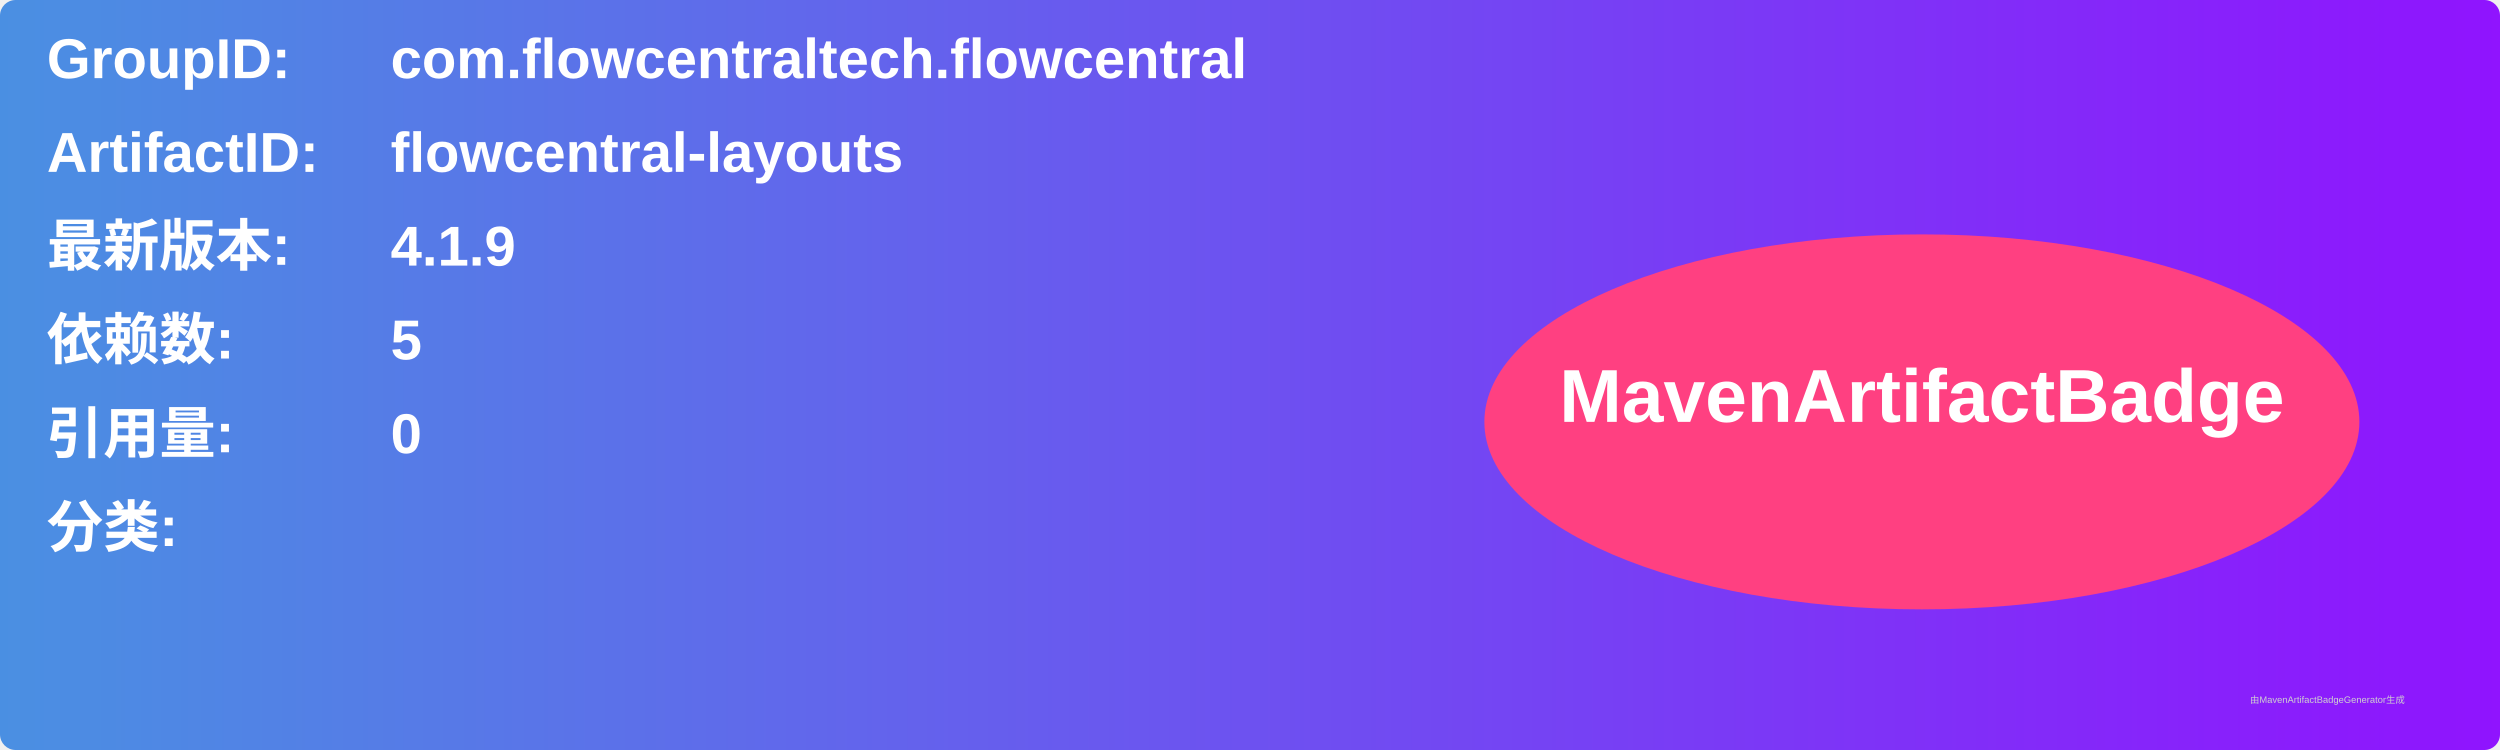
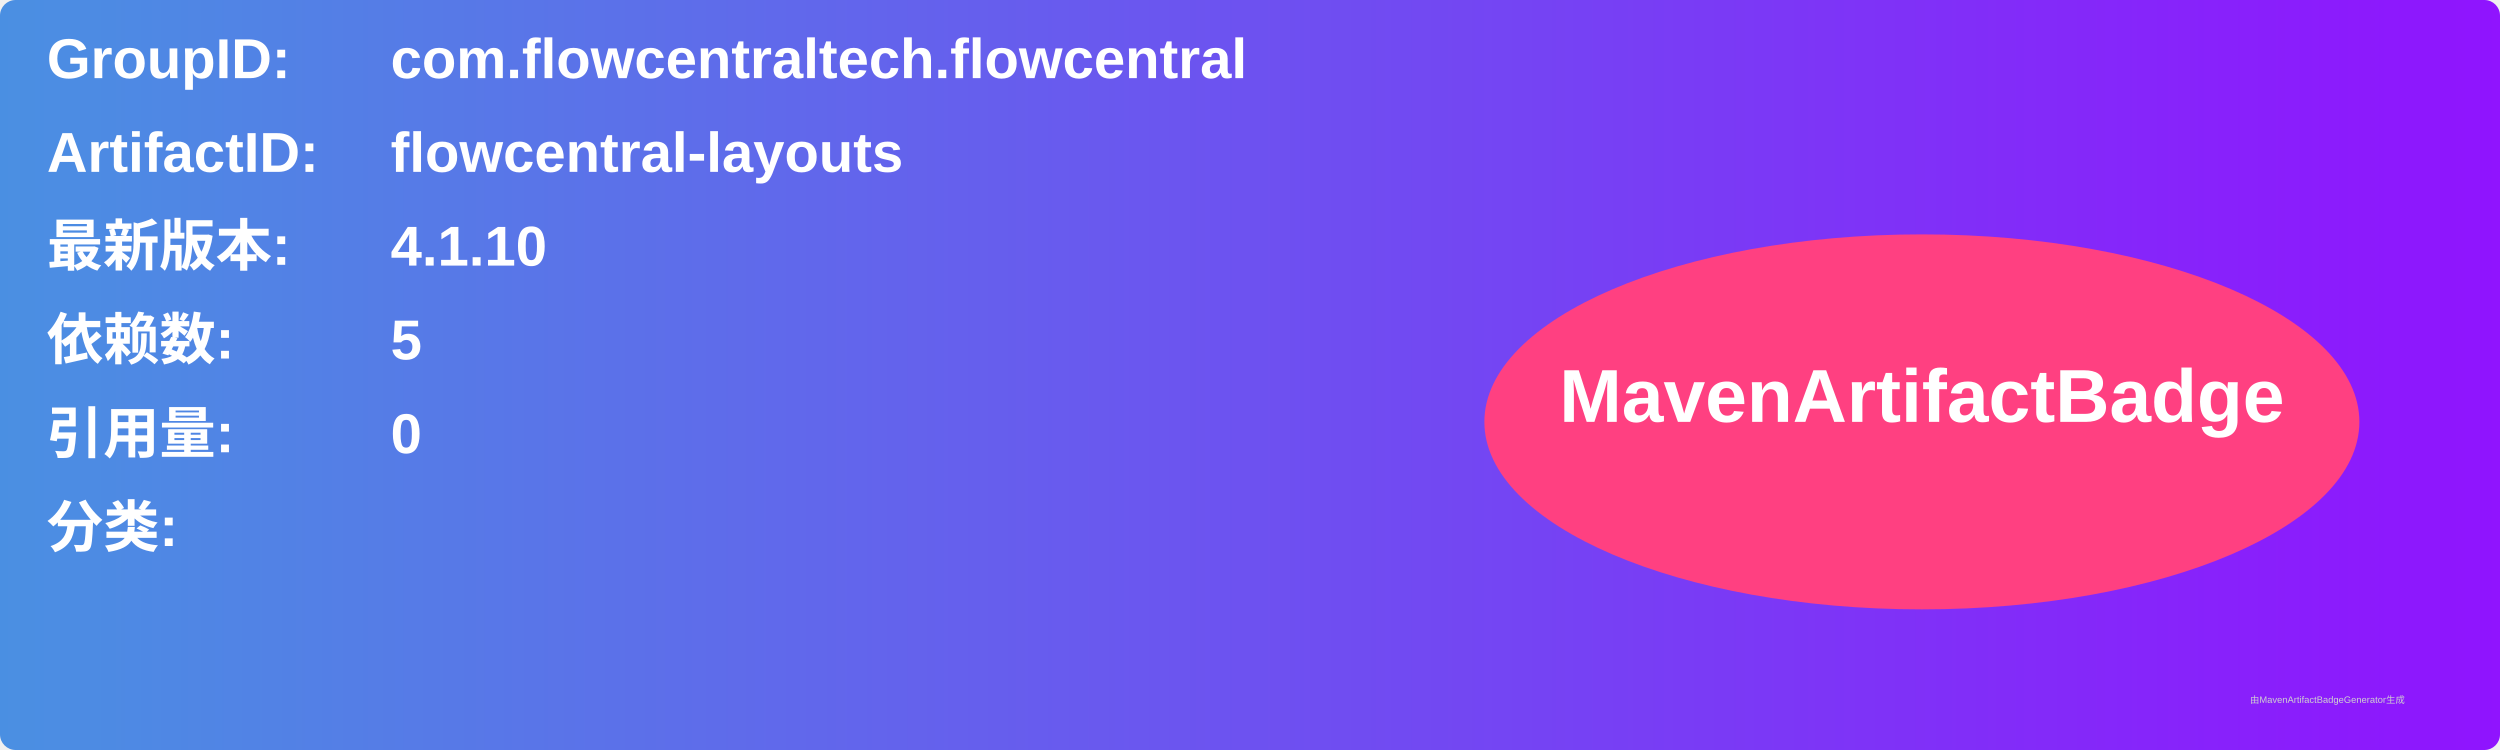
<svg xmlns="http://www.w3.org/2000/svg" width="800" height="240" viewBox="0 0 800 240">
  <linearGradient id="grad" x1="0%" y1="0%" x2="100%" y2="0%">
    <stop offset="0%" stop-color="#4a90e2" />
    <stop offset="100%" stop-color="#9013fe" />
  </linearGradient>
  <rect width="100%" height="100%" rx="5" ry="5" fill="url(#grad)" />
  <g transform="translate(15, 15)">
    <text x="0" y="10" font-family="Arial" font-size="18" fill="white" font-weight="bold" width="260">GroupID:</text>
    <text x="110" y="10" font-family="Arial" font-size="18" fill="white" font-weight="bold" width="460">com.flowcentraltech.flowcentral</text>
    <text x="0" y="40" font-family="Arial" font-size="18" fill="white" font-weight="bold" width="260">ArtifactID:</text>
    <text x="110" y="40" font-family="Arial" font-size="18" fill="white" font-weight="bold" width="460">flowcentral-layouts</text>
    <text x="0" y="70" font-family="Arial" font-size="18" fill="white" font-weight="bold">最新版本:</text>
    <text x="110" y="70" font-family="Arial" font-size="18" fill="white" font-weight="bold">
-       <tspan font-weight="bold">4.1.9</tspan>
+       <tspan font-weight="bold">4.1.10</tspan>
    </text>
    <text x="0" y="100" font-family="Arial" font-size="18" fill="white" font-weight="bold">依赖数: </text>
    <text x="110" y="100" font-family="Arial" font-size="18" fill="white">
      <tspan font-weight="bold">5</tspan>
    </text>
    <text x="0" y="130" font-family="Arial" font-size="18" fill="white" font-weight="bold">引用量: </text>
    <text x="110" y="130" font-family="Arial" font-size="18" fill="white">
      <tspan font-weight="bold">0</tspan>
    </text>
    <text x="0" y="160" font-family="Arial" font-size="18" fill="white" font-weight="bold">分类:</text>
    <text x="10" y="190" font-family="Arial" font-size="10" fill="white">
      <tspan font-weight="bold" />
    </text>
    <ellipse cx="600" cy="120" rx="140" ry="60" fill="#ff4081" />
    <text x="600" y="120" text-anchor="middle" font-family="Arial" font-size="24" fill="white" font-weight="bold">MavenArtifactBadge</text>
  </g>
  <text x="720" y="225" font-family="Arial" font-size="3" fill="#d0d0d0">由MavenArtifactBadgeGenerator生成</text>
</svg>
